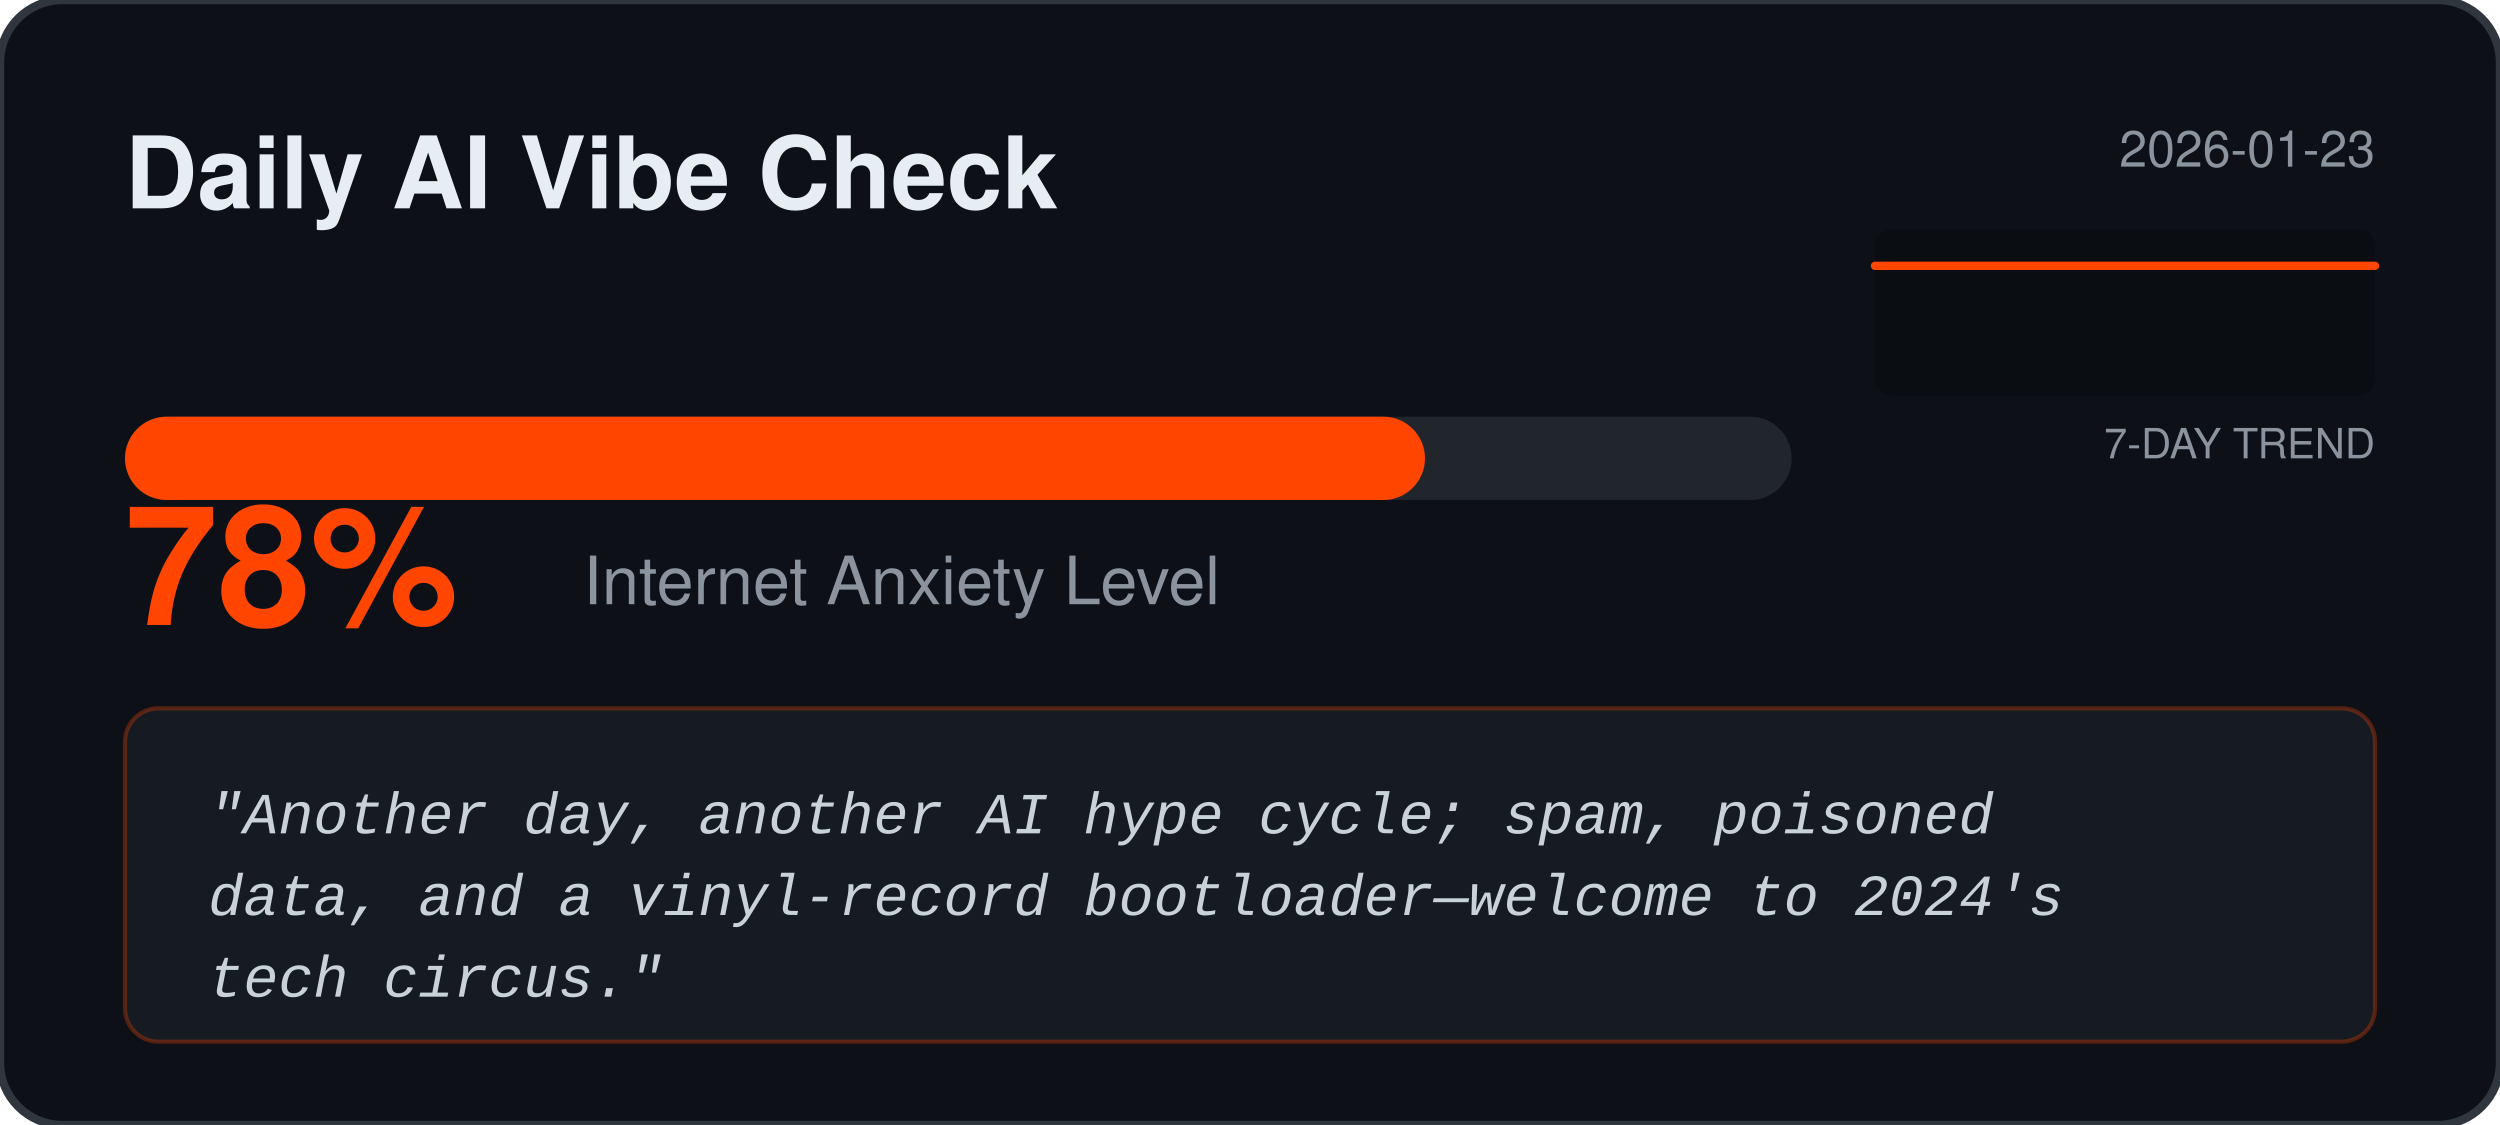
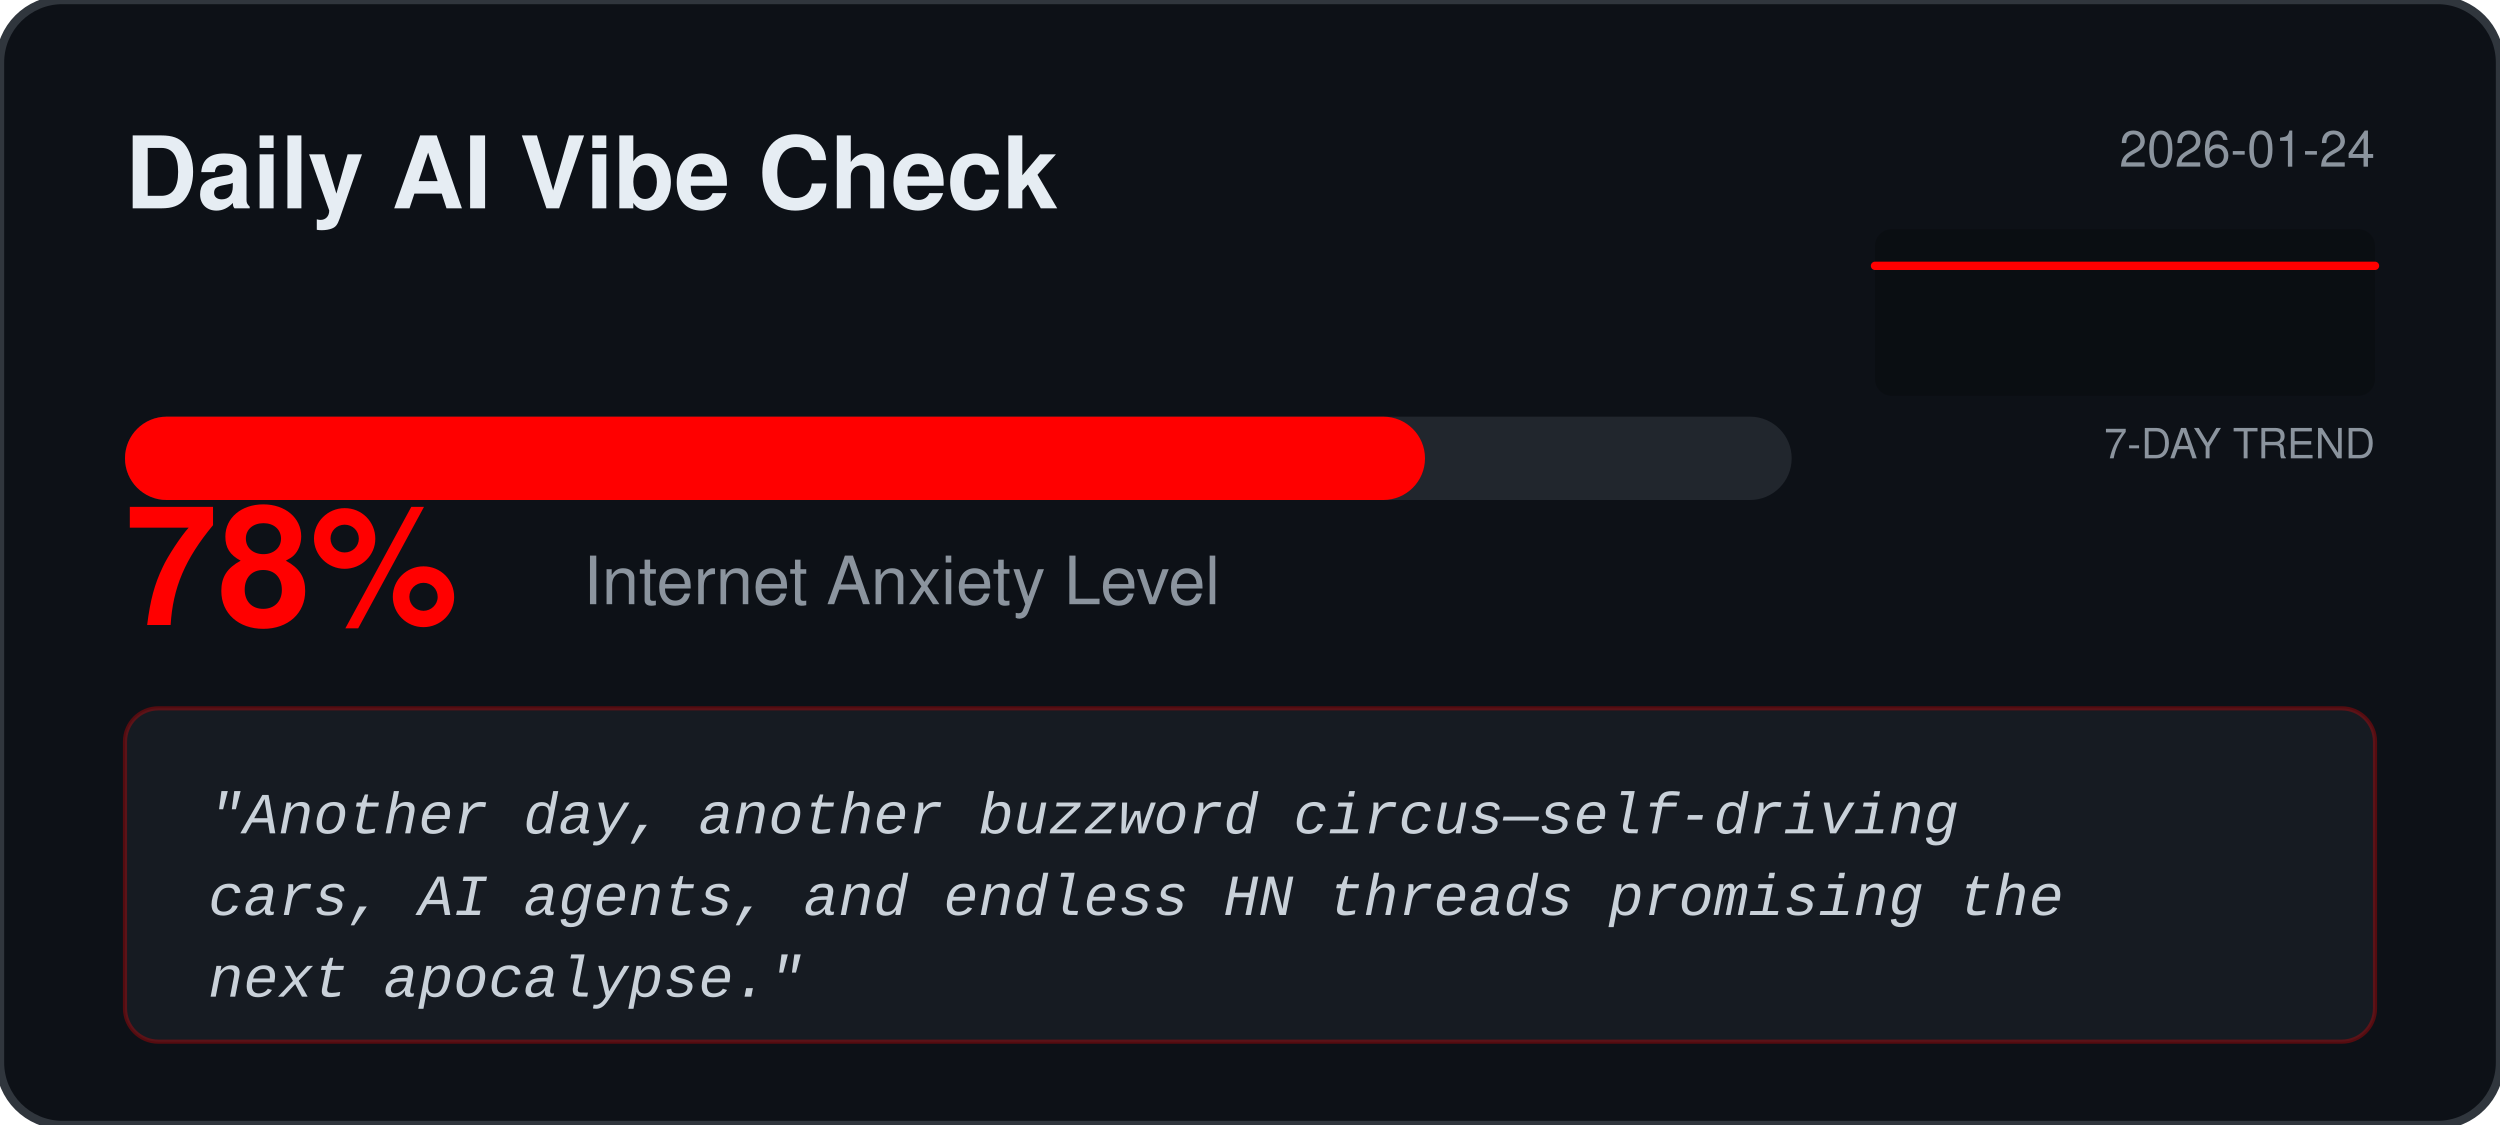
<svg xmlns="http://www.w3.org/2000/svg" width="600" height="270" viewBox="0 0 600 270" fill="none">
  <rect width="600" height="270" rx="15" fill="#0D1117" stroke="#30363D" stroke-width="2" />
  <text x="30" y="50" fill="#E6EDF3" font-family="Segoe UI, Helvetica, sans-serif" font-weight="bold" font-size="24">Daily AI Vibe Check</text>
-   <text x="570" y="40" fill="#8B949E" font-family="Segoe UI, Helvetica, sans-serif" font-size="12" text-anchor="end">2026-01-23</text>
+   <text x="570" y="40" fill="#8B949E" font-family="Segoe UI, Helvetica, sans-serif" font-size="12" text-anchor="end">2026-01-24</text>
  <rect x="450" y="55" width="120" height="40" fill="#000000" fill-opacity="0.2" rx="4" />
  <text x="570" y="110" fill="#8B949E" font-family="Segoe UI, Helvetica, sans-serif" font-size="10" text-anchor="end">7-DAY TREND</text>
-   <polyline points="450.0,63.8 470.0,63.8 490.0,63.8 510.0,63.8 530.0,63.8 550.0,63.8 570.0,63.8" fill="none" stroke="#FF4500" stroke-width="2" stroke-linecap="round" stroke-linejoin="round" />
+   <polyline points="450.0,63.8 470.0,63.8 490.0,63.8 510.0,63.8 530.0,63.8 550.0,63.8 570.0,63.8" fill="none" stroke="#FF0000" stroke-width="2" stroke-linecap="round" stroke-linejoin="round" />
  <rect x="30" y="100" width="400" height="20" rx="10" fill="#21262D" />
-   <rect x="30" y="100" width="312.0" height="20" rx="10" fill="#FF4500" />
-   <text x="30" y="150" fill="#FF4500" font-family="Segoe UI, Helvetica, sans-serif" font-weight="bold" font-size="40">78%</text>
+   <rect x="30" y="100" width="312.0" height="20" rx="10" fill="#FF0000" />
+   <text x="30" y="150" fill="#FF0000" font-family="Segoe UI, Helvetica, sans-serif" font-weight="bold" font-size="40">78%</text>
  <text x="140" y="145" fill="#8B949E" font-family="Segoe UI, Helvetica, sans-serif" font-size="16">Internet Anxiety Level</text>
-   <rect x="30" y="170" width="540" height="80" rx="8" fill="#161B22" stroke="#FF4500" stroke-opacity="0.3" />
+   <rect x="30" y="170" width="540" height="80" rx="8" fill="#161B22" stroke="#FF0000" stroke-opacity="0.3" />
  <text x="50" y="200" fill="#C9D1D9" font-family="Courier New, monospace" font-size="14" font-style="italic">
-     <tspan x="50" dy="0">"Another day, another AI hype cycle; spam, poisoned</tspan>
-     <tspan x="50" dy="1.4em">data, and a vinyl‑record bootloader—welcome to 2024's</tspan>
-     <tspan x="50" dy="1.4em">tech circus."</tspan>
+     <tspan x="50" dy="0">"Another day, another buzzword circus—self‑driving</tspan>
+     <tspan x="50" dy="1.4em">cars, AI agents, and endless HN threads promising the</tspan>
+     <tspan x="50" dy="1.4em">next apocalypse."</tspan>
  </text>
</svg>
